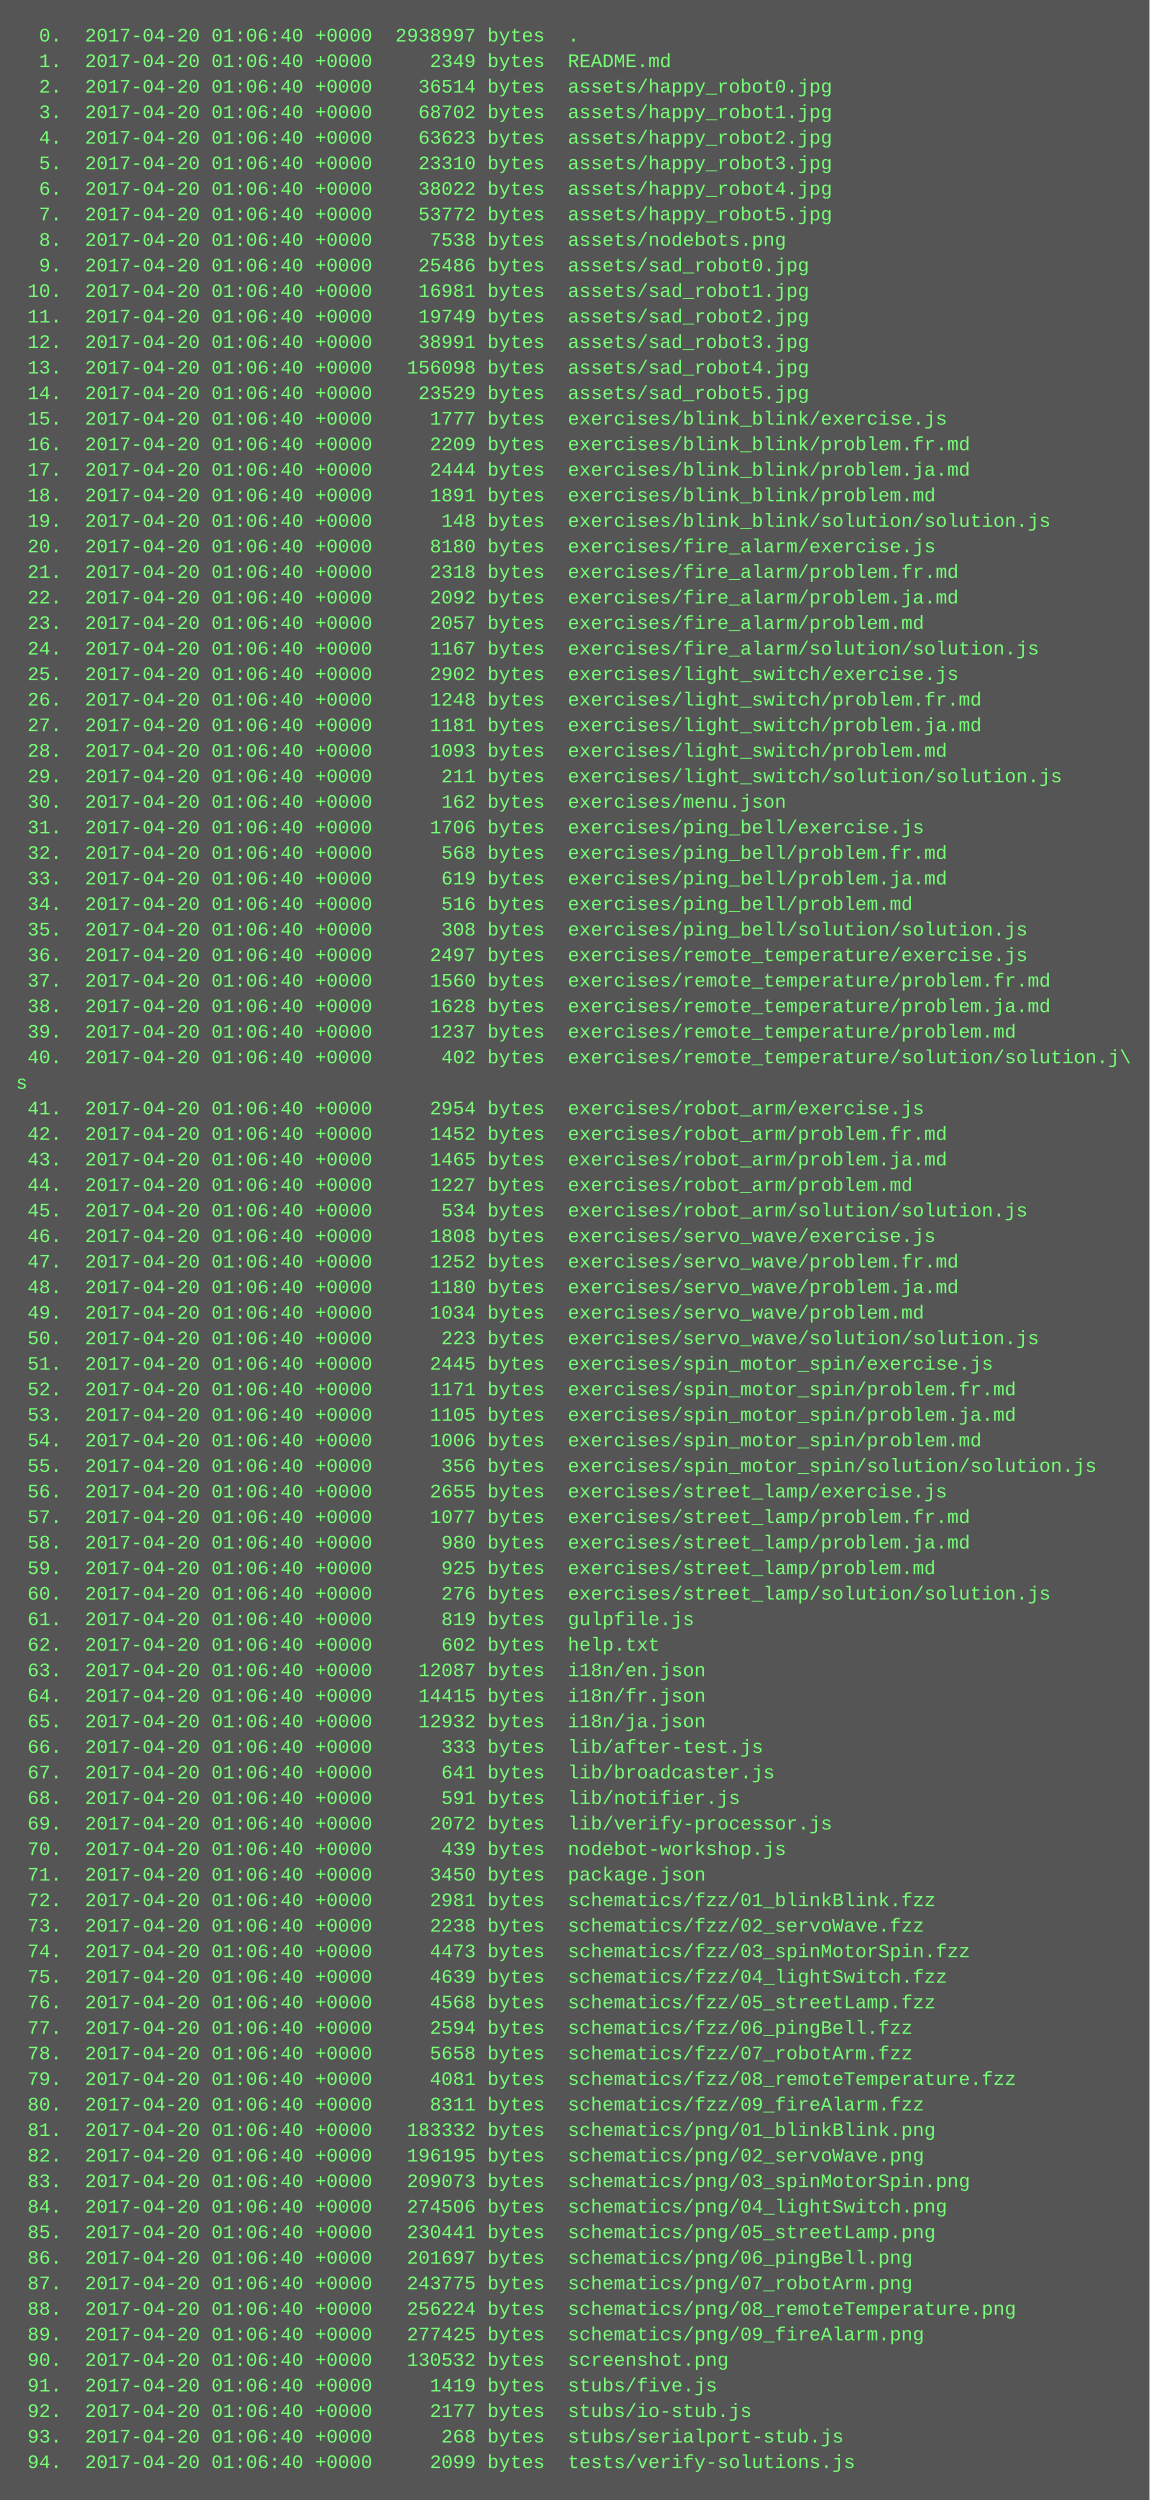
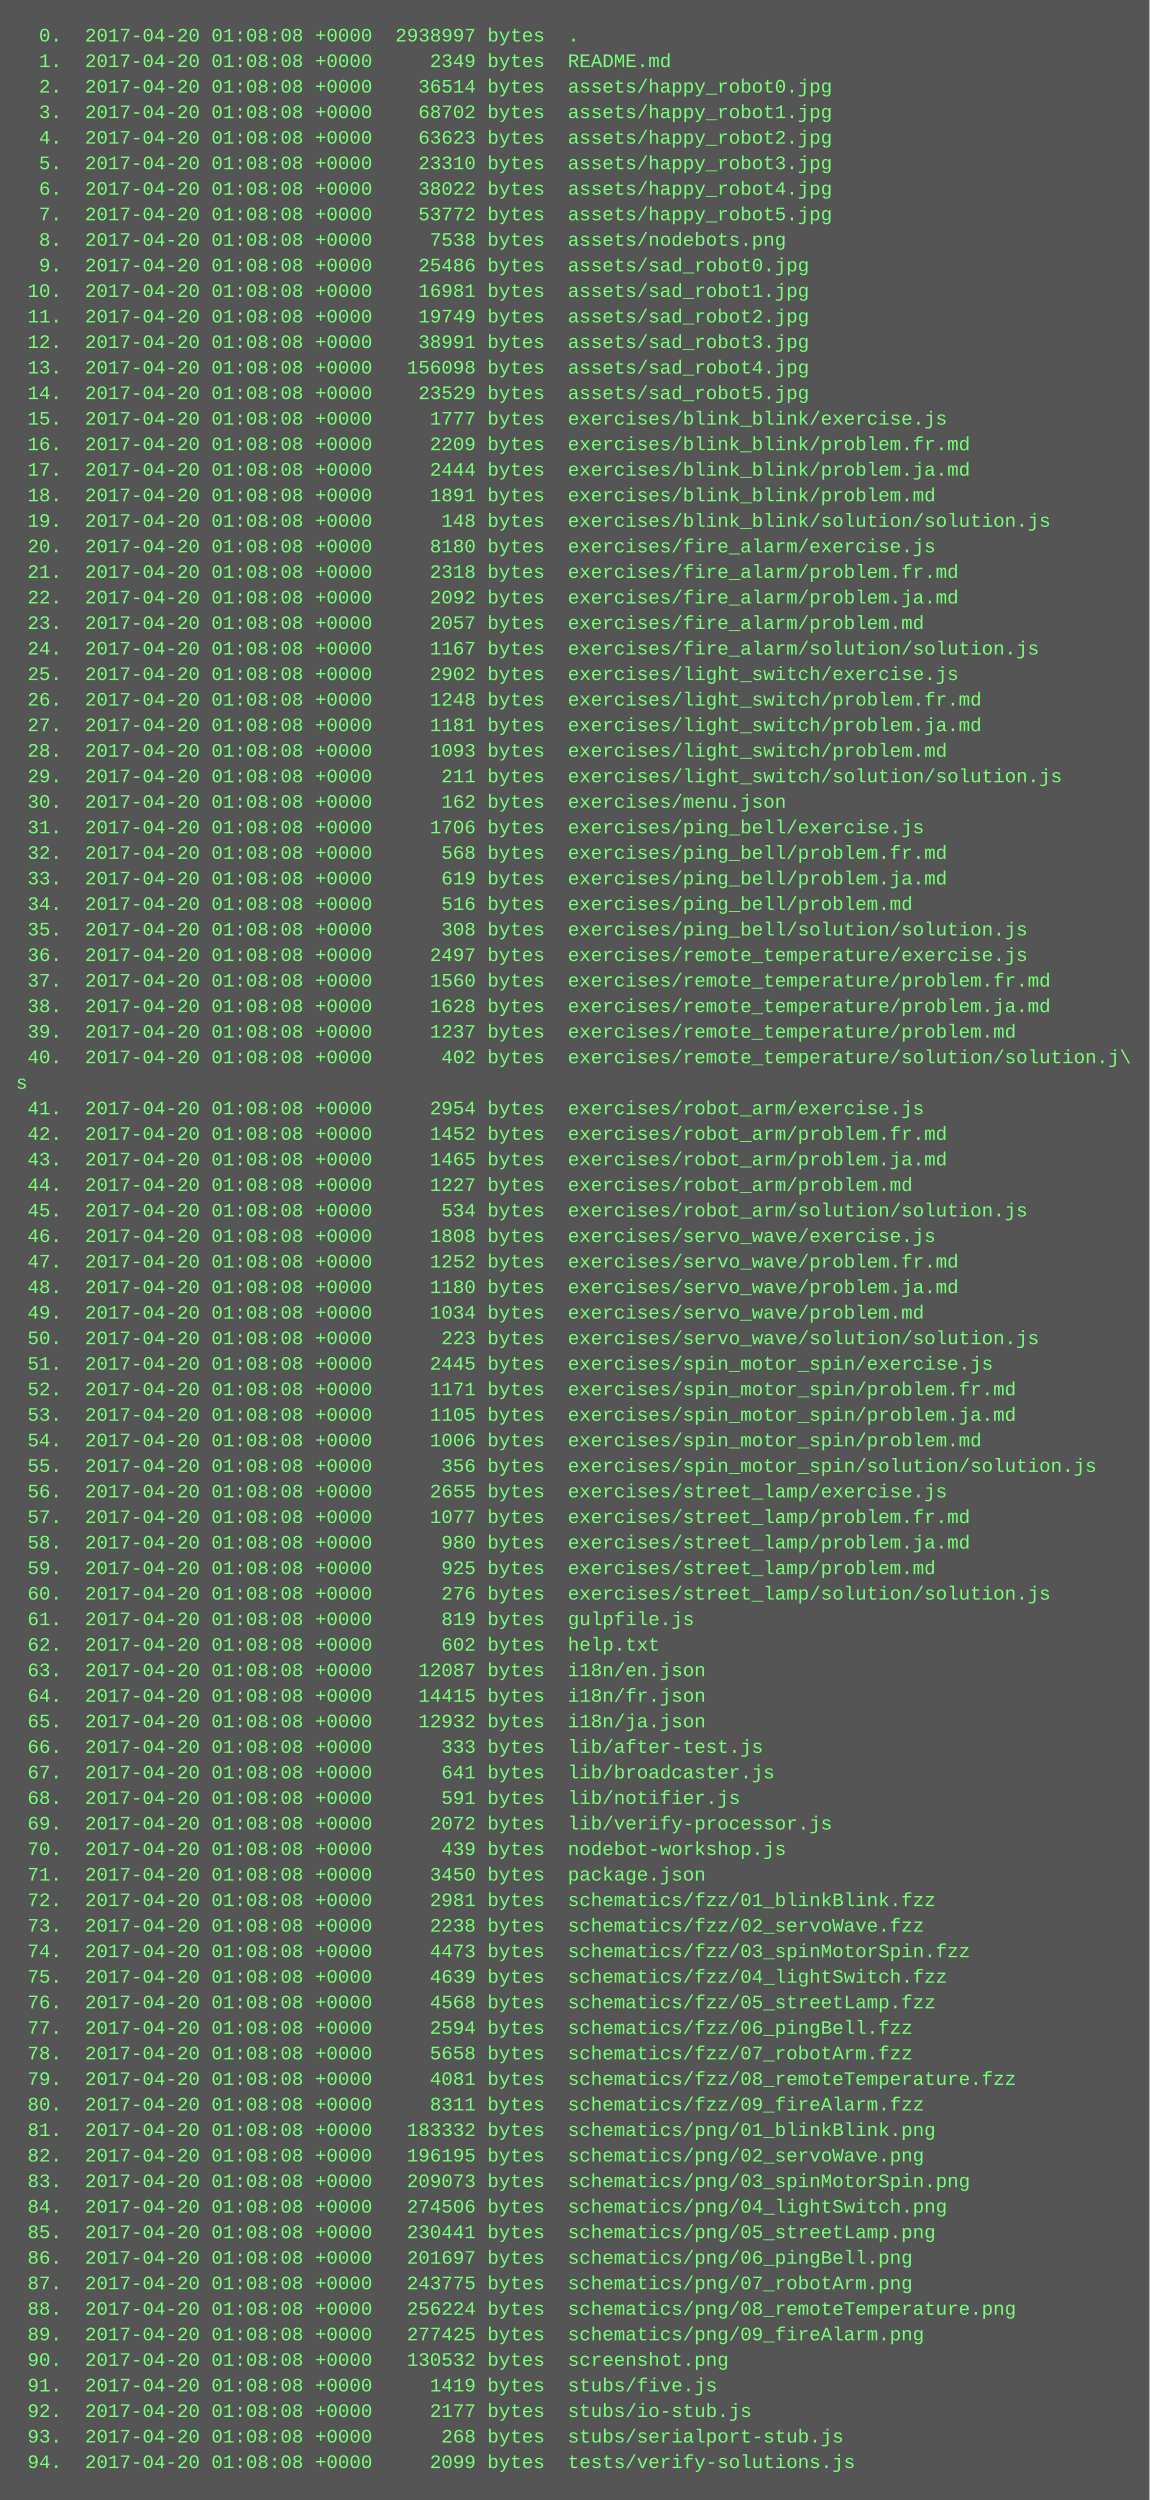
<svg xmlns="http://www.w3.org/2000/svg" height="1566" width="720">
  <rect height="1566" fill="#555" width="720" />
  <text fill="#7f7" font-family="Courier New" font-size="12" xml:space="preserve">
-     <tspan x="10" y="26">  0.  2017-04-20 01:06:40 +0000  2938997 bytes  .</tspan>
-     <tspan x="10" y="42">  1.  2017-04-20 01:06:40 +0000     2349 bytes  README.md</tspan>
-     <tspan x="10" y="58">  2.  2017-04-20 01:06:40 +0000    36514 bytes  assets/happy_robot0.jpg</tspan>
-     <tspan x="10" y="74">  3.  2017-04-20 01:06:40 +0000    68702 bytes  assets/happy_robot1.jpg</tspan>
-     <tspan x="10" y="90">  4.  2017-04-20 01:06:40 +0000    63623 bytes  assets/happy_robot2.jpg</tspan>
-     <tspan x="10" y="106">  5.  2017-04-20 01:06:40 +0000    23310 bytes  assets/happy_robot3.jpg</tspan>
-     <tspan x="10" y="122">  6.  2017-04-20 01:06:40 +0000    38022 bytes  assets/happy_robot4.jpg</tspan>
-     <tspan x="10" y="138">  7.  2017-04-20 01:06:40 +0000    53772 bytes  assets/happy_robot5.jpg</tspan>
-     <tspan x="10" y="154">  8.  2017-04-20 01:06:40 +0000     7538 bytes  assets/nodebots.png</tspan>
-     <tspan x="10" y="170">  9.  2017-04-20 01:06:40 +0000    25486 bytes  assets/sad_robot0.jpg</tspan>
-     <tspan x="10" y="186"> 10.  2017-04-20 01:06:40 +0000    16981 bytes  assets/sad_robot1.jpg</tspan>
-     <tspan x="10" y="202"> 11.  2017-04-20 01:06:40 +0000    19749 bytes  assets/sad_robot2.jpg</tspan>
-     <tspan x="10" y="218"> 12.  2017-04-20 01:06:40 +0000    38991 bytes  assets/sad_robot3.jpg</tspan>
-     <tspan x="10" y="234"> 13.  2017-04-20 01:06:40 +0000   156098 bytes  assets/sad_robot4.jpg</tspan>
-     <tspan x="10" y="250"> 14.  2017-04-20 01:06:40 +0000    23529 bytes  assets/sad_robot5.jpg</tspan>
-     <tspan x="10" y="266"> 15.  2017-04-20 01:06:40 +0000     1777 bytes  exercises/blink_blink/exercise.js</tspan>
-     <tspan x="10" y="282"> 16.  2017-04-20 01:06:40 +0000     2209 bytes  exercises/blink_blink/problem.fr.md</tspan>
-     <tspan x="10" y="298"> 17.  2017-04-20 01:06:40 +0000     2444 bytes  exercises/blink_blink/problem.ja.md</tspan>
-     <tspan x="10" y="314"> 18.  2017-04-20 01:06:40 +0000     1891 bytes  exercises/blink_blink/problem.md</tspan>
-     <tspan x="10" y="330"> 19.  2017-04-20 01:06:40 +0000      148 bytes  exercises/blink_blink/solution/solution.js</tspan>
-     <tspan x="10" y="346"> 20.  2017-04-20 01:06:40 +0000     8180 bytes  exercises/fire_alarm/exercise.js</tspan>
-     <tspan x="10" y="362"> 21.  2017-04-20 01:06:40 +0000     2318 bytes  exercises/fire_alarm/problem.fr.md</tspan>
-     <tspan x="10" y="378"> 22.  2017-04-20 01:06:40 +0000     2092 bytes  exercises/fire_alarm/problem.ja.md</tspan>
-     <tspan x="10" y="394"> 23.  2017-04-20 01:06:40 +0000     2057 bytes  exercises/fire_alarm/problem.md</tspan>
-     <tspan x="10" y="410"> 24.  2017-04-20 01:06:40 +0000     1167 bytes  exercises/fire_alarm/solution/solution.js</tspan>
-     <tspan x="10" y="426"> 25.  2017-04-20 01:06:40 +0000     2902 bytes  exercises/light_switch/exercise.js</tspan>
-     <tspan x="10" y="442"> 26.  2017-04-20 01:06:40 +0000     1248 bytes  exercises/light_switch/problem.fr.md</tspan>
-     <tspan x="10" y="458"> 27.  2017-04-20 01:06:40 +0000     1181 bytes  exercises/light_switch/problem.ja.md</tspan>
-     <tspan x="10" y="474"> 28.  2017-04-20 01:06:40 +0000     1093 bytes  exercises/light_switch/problem.md</tspan>
-     <tspan x="10" y="490"> 29.  2017-04-20 01:06:40 +0000      211 bytes  exercises/light_switch/solution/solution.js</tspan>
-     <tspan x="10" y="506"> 30.  2017-04-20 01:06:40 +0000      162 bytes  exercises/menu.json</tspan>
-     <tspan x="10" y="522"> 31.  2017-04-20 01:06:40 +0000     1706 bytes  exercises/ping_bell/exercise.js</tspan>
-     <tspan x="10" y="538"> 32.  2017-04-20 01:06:40 +0000      568 bytes  exercises/ping_bell/problem.fr.md</tspan>
-     <tspan x="10" y="554"> 33.  2017-04-20 01:06:40 +0000      619 bytes  exercises/ping_bell/problem.ja.md</tspan>
-     <tspan x="10" y="570"> 34.  2017-04-20 01:06:40 +0000      516 bytes  exercises/ping_bell/problem.md</tspan>
-     <tspan x="10" y="586"> 35.  2017-04-20 01:06:40 +0000      308 bytes  exercises/ping_bell/solution/solution.js</tspan>
-     <tspan x="10" y="602"> 36.  2017-04-20 01:06:40 +0000     2497 bytes  exercises/remote_temperature/exercise.js</tspan>
-     <tspan x="10" y="618"> 37.  2017-04-20 01:06:40 +0000     1560 bytes  exercises/remote_temperature/problem.fr.md</tspan>
-     <tspan x="10" y="634"> 38.  2017-04-20 01:06:40 +0000     1628 bytes  exercises/remote_temperature/problem.ja.md</tspan>
-     <tspan x="10" y="650"> 39.  2017-04-20 01:06:40 +0000     1237 bytes  exercises/remote_temperature/problem.md</tspan>
-     <tspan x="10" y="666"> 40.  2017-04-20 01:06:40 +0000      402 bytes  exercises/remote_temperature/solution/solution.j\</tspan>
+     <tspan x="10" y="26">  0.  2017-04-20 01:08:08 +0000  2938997 bytes  .</tspan>
+     <tspan x="10" y="42">  1.  2017-04-20 01:08:08 +0000     2349 bytes  README.md</tspan>
+     <tspan x="10" y="58">  2.  2017-04-20 01:08:08 +0000    36514 bytes  assets/happy_robot0.jpg</tspan>
+     <tspan x="10" y="74">  3.  2017-04-20 01:08:08 +0000    68702 bytes  assets/happy_robot1.jpg</tspan>
+     <tspan x="10" y="90">  4.  2017-04-20 01:08:08 +0000    63623 bytes  assets/happy_robot2.jpg</tspan>
+     <tspan x="10" y="106">  5.  2017-04-20 01:08:08 +0000    23310 bytes  assets/happy_robot3.jpg</tspan>
+     <tspan x="10" y="122">  6.  2017-04-20 01:08:08 +0000    38022 bytes  assets/happy_robot4.jpg</tspan>
+     <tspan x="10" y="138">  7.  2017-04-20 01:08:08 +0000    53772 bytes  assets/happy_robot5.jpg</tspan>
+     <tspan x="10" y="154">  8.  2017-04-20 01:08:08 +0000     7538 bytes  assets/nodebots.png</tspan>
+     <tspan x="10" y="170">  9.  2017-04-20 01:08:08 +0000    25486 bytes  assets/sad_robot0.jpg</tspan>
+     <tspan x="10" y="186"> 10.  2017-04-20 01:08:08 +0000    16981 bytes  assets/sad_robot1.jpg</tspan>
+     <tspan x="10" y="202"> 11.  2017-04-20 01:08:08 +0000    19749 bytes  assets/sad_robot2.jpg</tspan>
+     <tspan x="10" y="218"> 12.  2017-04-20 01:08:08 +0000    38991 bytes  assets/sad_robot3.jpg</tspan>
+     <tspan x="10" y="234"> 13.  2017-04-20 01:08:08 +0000   156098 bytes  assets/sad_robot4.jpg</tspan>
+     <tspan x="10" y="250"> 14.  2017-04-20 01:08:08 +0000    23529 bytes  assets/sad_robot5.jpg</tspan>
+     <tspan x="10" y="266"> 15.  2017-04-20 01:08:08 +0000     1777 bytes  exercises/blink_blink/exercise.js</tspan>
+     <tspan x="10" y="282"> 16.  2017-04-20 01:08:08 +0000     2209 bytes  exercises/blink_blink/problem.fr.md</tspan>
+     <tspan x="10" y="298"> 17.  2017-04-20 01:08:08 +0000     2444 bytes  exercises/blink_blink/problem.ja.md</tspan>
+     <tspan x="10" y="314"> 18.  2017-04-20 01:08:08 +0000     1891 bytes  exercises/blink_blink/problem.md</tspan>
+     <tspan x="10" y="330"> 19.  2017-04-20 01:08:08 +0000      148 bytes  exercises/blink_blink/solution/solution.js</tspan>
+     <tspan x="10" y="346"> 20.  2017-04-20 01:08:08 +0000     8180 bytes  exercises/fire_alarm/exercise.js</tspan>
+     <tspan x="10" y="362"> 21.  2017-04-20 01:08:08 +0000     2318 bytes  exercises/fire_alarm/problem.fr.md</tspan>
+     <tspan x="10" y="378"> 22.  2017-04-20 01:08:08 +0000     2092 bytes  exercises/fire_alarm/problem.ja.md</tspan>
+     <tspan x="10" y="394"> 23.  2017-04-20 01:08:08 +0000     2057 bytes  exercises/fire_alarm/problem.md</tspan>
+     <tspan x="10" y="410"> 24.  2017-04-20 01:08:08 +0000     1167 bytes  exercises/fire_alarm/solution/solution.js</tspan>
+     <tspan x="10" y="426"> 25.  2017-04-20 01:08:08 +0000     2902 bytes  exercises/light_switch/exercise.js</tspan>
+     <tspan x="10" y="442"> 26.  2017-04-20 01:08:08 +0000     1248 bytes  exercises/light_switch/problem.fr.md</tspan>
+     <tspan x="10" y="458"> 27.  2017-04-20 01:08:08 +0000     1181 bytes  exercises/light_switch/problem.ja.md</tspan>
+     <tspan x="10" y="474"> 28.  2017-04-20 01:08:08 +0000     1093 bytes  exercises/light_switch/problem.md</tspan>
+     <tspan x="10" y="490"> 29.  2017-04-20 01:08:08 +0000      211 bytes  exercises/light_switch/solution/solution.js</tspan>
+     <tspan x="10" y="506"> 30.  2017-04-20 01:08:08 +0000      162 bytes  exercises/menu.json</tspan>
+     <tspan x="10" y="522"> 31.  2017-04-20 01:08:08 +0000     1706 bytes  exercises/ping_bell/exercise.js</tspan>
+     <tspan x="10" y="538"> 32.  2017-04-20 01:08:08 +0000      568 bytes  exercises/ping_bell/problem.fr.md</tspan>
+     <tspan x="10" y="554"> 33.  2017-04-20 01:08:08 +0000      619 bytes  exercises/ping_bell/problem.ja.md</tspan>
+     <tspan x="10" y="570"> 34.  2017-04-20 01:08:08 +0000      516 bytes  exercises/ping_bell/problem.md</tspan>
+     <tspan x="10" y="586"> 35.  2017-04-20 01:08:08 +0000      308 bytes  exercises/ping_bell/solution/solution.js</tspan>
+     <tspan x="10" y="602"> 36.  2017-04-20 01:08:08 +0000     2497 bytes  exercises/remote_temperature/exercise.js</tspan>
+     <tspan x="10" y="618"> 37.  2017-04-20 01:08:08 +0000     1560 bytes  exercises/remote_temperature/problem.fr.md</tspan>
+     <tspan x="10" y="634"> 38.  2017-04-20 01:08:08 +0000     1628 bytes  exercises/remote_temperature/problem.ja.md</tspan>
+     <tspan x="10" y="650"> 39.  2017-04-20 01:08:08 +0000     1237 bytes  exercises/remote_temperature/problem.md</tspan>
+     <tspan x="10" y="666"> 40.  2017-04-20 01:08:08 +0000      402 bytes  exercises/remote_temperature/solution/solution.j\</tspan>
    <tspan x="10" y="682">s</tspan>
-     <tspan x="10" y="698"> 41.  2017-04-20 01:06:40 +0000     2954 bytes  exercises/robot_arm/exercise.js</tspan>
-     <tspan x="10" y="714"> 42.  2017-04-20 01:06:40 +0000     1452 bytes  exercises/robot_arm/problem.fr.md</tspan>
-     <tspan x="10" y="730"> 43.  2017-04-20 01:06:40 +0000     1465 bytes  exercises/robot_arm/problem.ja.md</tspan>
-     <tspan x="10" y="746"> 44.  2017-04-20 01:06:40 +0000     1227 bytes  exercises/robot_arm/problem.md</tspan>
-     <tspan x="10" y="762"> 45.  2017-04-20 01:06:40 +0000      534 bytes  exercises/robot_arm/solution/solution.js</tspan>
-     <tspan x="10" y="778"> 46.  2017-04-20 01:06:40 +0000     1808 bytes  exercises/servo_wave/exercise.js</tspan>
-     <tspan x="10" y="794"> 47.  2017-04-20 01:06:40 +0000     1252 bytes  exercises/servo_wave/problem.fr.md</tspan>
-     <tspan x="10" y="810"> 48.  2017-04-20 01:06:40 +0000     1180 bytes  exercises/servo_wave/problem.ja.md</tspan>
-     <tspan x="10" y="826"> 49.  2017-04-20 01:06:40 +0000     1034 bytes  exercises/servo_wave/problem.md</tspan>
-     <tspan x="10" y="842"> 50.  2017-04-20 01:06:40 +0000      223 bytes  exercises/servo_wave/solution/solution.js</tspan>
-     <tspan x="10" y="858"> 51.  2017-04-20 01:06:40 +0000     2445 bytes  exercises/spin_motor_spin/exercise.js</tspan>
-     <tspan x="10" y="874"> 52.  2017-04-20 01:06:40 +0000     1171 bytes  exercises/spin_motor_spin/problem.fr.md</tspan>
-     <tspan x="10" y="890"> 53.  2017-04-20 01:06:40 +0000     1105 bytes  exercises/spin_motor_spin/problem.ja.md</tspan>
-     <tspan x="10" y="906"> 54.  2017-04-20 01:06:40 +0000     1006 bytes  exercises/spin_motor_spin/problem.md</tspan>
-     <tspan x="10" y="922"> 55.  2017-04-20 01:06:40 +0000      356 bytes  exercises/spin_motor_spin/solution/solution.js</tspan>
-     <tspan x="10" y="938"> 56.  2017-04-20 01:06:40 +0000     2655 bytes  exercises/street_lamp/exercise.js</tspan>
-     <tspan x="10" y="954"> 57.  2017-04-20 01:06:40 +0000     1077 bytes  exercises/street_lamp/problem.fr.md</tspan>
-     <tspan x="10" y="970"> 58.  2017-04-20 01:06:40 +0000      980 bytes  exercises/street_lamp/problem.ja.md</tspan>
-     <tspan x="10" y="986"> 59.  2017-04-20 01:06:40 +0000      925 bytes  exercises/street_lamp/problem.md</tspan>
-     <tspan x="10" y="1002"> 60.  2017-04-20 01:06:40 +0000      276 bytes  exercises/street_lamp/solution/solution.js</tspan>
-     <tspan x="10" y="1018"> 61.  2017-04-20 01:06:40 +0000      819 bytes  gulpfile.js</tspan>
-     <tspan x="10" y="1034"> 62.  2017-04-20 01:06:40 +0000      602 bytes  help.txt</tspan>
-     <tspan x="10" y="1050"> 63.  2017-04-20 01:06:40 +0000    12087 bytes  i18n/en.json</tspan>
-     <tspan x="10" y="1066"> 64.  2017-04-20 01:06:40 +0000    14415 bytes  i18n/fr.json</tspan>
-     <tspan x="10" y="1082"> 65.  2017-04-20 01:06:40 +0000    12932 bytes  i18n/ja.json</tspan>
-     <tspan x="10" y="1098"> 66.  2017-04-20 01:06:40 +0000      333 bytes  lib/after-test.js</tspan>
-     <tspan x="10" y="1114"> 67.  2017-04-20 01:06:40 +0000      641 bytes  lib/broadcaster.js</tspan>
-     <tspan x="10" y="1130"> 68.  2017-04-20 01:06:40 +0000      591 bytes  lib/notifier.js</tspan>
-     <tspan x="10" y="1146"> 69.  2017-04-20 01:06:40 +0000     2072 bytes  lib/verify-processor.js</tspan>
-     <tspan x="10" y="1162"> 70.  2017-04-20 01:06:40 +0000      439 bytes  nodebot-workshop.js</tspan>
-     <tspan x="10" y="1178"> 71.  2017-04-20 01:06:40 +0000     3450 bytes  package.json</tspan>
-     <tspan x="10" y="1194"> 72.  2017-04-20 01:06:40 +0000     2981 bytes  schematics/fzz/01_blinkBlink.fzz</tspan>
-     <tspan x="10" y="1210"> 73.  2017-04-20 01:06:40 +0000     2238 bytes  schematics/fzz/02_servoWave.fzz</tspan>
-     <tspan x="10" y="1226"> 74.  2017-04-20 01:06:40 +0000     4473 bytes  schematics/fzz/03_spinMotorSpin.fzz</tspan>
-     <tspan x="10" y="1242"> 75.  2017-04-20 01:06:40 +0000     4639 bytes  schematics/fzz/04_lightSwitch.fzz</tspan>
-     <tspan x="10" y="1258"> 76.  2017-04-20 01:06:40 +0000     4568 bytes  schematics/fzz/05_streetLamp.fzz</tspan>
-     <tspan x="10" y="1274"> 77.  2017-04-20 01:06:40 +0000     2594 bytes  schematics/fzz/06_pingBell.fzz</tspan>
-     <tspan x="10" y="1290"> 78.  2017-04-20 01:06:40 +0000     5658 bytes  schematics/fzz/07_robotArm.fzz</tspan>
-     <tspan x="10" y="1306"> 79.  2017-04-20 01:06:40 +0000     4081 bytes  schematics/fzz/08_remoteTemperature.fzz</tspan>
-     <tspan x="10" y="1322"> 80.  2017-04-20 01:06:40 +0000     8311 bytes  schematics/fzz/09_fireAlarm.fzz</tspan>
-     <tspan x="10" y="1338"> 81.  2017-04-20 01:06:40 +0000   183332 bytes  schematics/png/01_blinkBlink.png</tspan>
-     <tspan x="10" y="1354"> 82.  2017-04-20 01:06:40 +0000   196195 bytes  schematics/png/02_servoWave.png</tspan>
-     <tspan x="10" y="1370"> 83.  2017-04-20 01:06:40 +0000   209073 bytes  schematics/png/03_spinMotorSpin.png</tspan>
-     <tspan x="10" y="1386"> 84.  2017-04-20 01:06:40 +0000   274506 bytes  schematics/png/04_lightSwitch.png</tspan>
-     <tspan x="10" y="1402"> 85.  2017-04-20 01:06:40 +0000   230441 bytes  schematics/png/05_streetLamp.png</tspan>
-     <tspan x="10" y="1418"> 86.  2017-04-20 01:06:40 +0000   201697 bytes  schematics/png/06_pingBell.png</tspan>
-     <tspan x="10" y="1434"> 87.  2017-04-20 01:06:40 +0000   243775 bytes  schematics/png/07_robotArm.png</tspan>
-     <tspan x="10" y="1450"> 88.  2017-04-20 01:06:40 +0000   256224 bytes  schematics/png/08_remoteTemperature.png</tspan>
-     <tspan x="10" y="1466"> 89.  2017-04-20 01:06:40 +0000   277425 bytes  schematics/png/09_fireAlarm.png</tspan>
-     <tspan x="10" y="1482"> 90.  2017-04-20 01:06:40 +0000   130532 bytes  screenshot.png</tspan>
-     <tspan x="10" y="1498"> 91.  2017-04-20 01:06:40 +0000     1419 bytes  stubs/five.js</tspan>
-     <tspan x="10" y="1514"> 92.  2017-04-20 01:06:40 +0000     2177 bytes  stubs/io-stub.js</tspan>
-     <tspan x="10" y="1530"> 93.  2017-04-20 01:06:40 +0000      268 bytes  stubs/serialport-stub.js</tspan>
-     <tspan x="10" y="1546"> 94.  2017-04-20 01:06:40 +0000     2099 bytes  tests/verify-solutions.js</tspan>
+     <tspan x="10" y="698"> 41.  2017-04-20 01:08:08 +0000     2954 bytes  exercises/robot_arm/exercise.js</tspan>
+     <tspan x="10" y="714"> 42.  2017-04-20 01:08:08 +0000     1452 bytes  exercises/robot_arm/problem.fr.md</tspan>
+     <tspan x="10" y="730"> 43.  2017-04-20 01:08:08 +0000     1465 bytes  exercises/robot_arm/problem.ja.md</tspan>
+     <tspan x="10" y="746"> 44.  2017-04-20 01:08:08 +0000     1227 bytes  exercises/robot_arm/problem.md</tspan>
+     <tspan x="10" y="762"> 45.  2017-04-20 01:08:08 +0000      534 bytes  exercises/robot_arm/solution/solution.js</tspan>
+     <tspan x="10" y="778"> 46.  2017-04-20 01:08:08 +0000     1808 bytes  exercises/servo_wave/exercise.js</tspan>
+     <tspan x="10" y="794"> 47.  2017-04-20 01:08:08 +0000     1252 bytes  exercises/servo_wave/problem.fr.md</tspan>
+     <tspan x="10" y="810"> 48.  2017-04-20 01:08:08 +0000     1180 bytes  exercises/servo_wave/problem.ja.md</tspan>
+     <tspan x="10" y="826"> 49.  2017-04-20 01:08:08 +0000     1034 bytes  exercises/servo_wave/problem.md</tspan>
+     <tspan x="10" y="842"> 50.  2017-04-20 01:08:08 +0000      223 bytes  exercises/servo_wave/solution/solution.js</tspan>
+     <tspan x="10" y="858"> 51.  2017-04-20 01:08:08 +0000     2445 bytes  exercises/spin_motor_spin/exercise.js</tspan>
+     <tspan x="10" y="874"> 52.  2017-04-20 01:08:08 +0000     1171 bytes  exercises/spin_motor_spin/problem.fr.md</tspan>
+     <tspan x="10" y="890"> 53.  2017-04-20 01:08:08 +0000     1105 bytes  exercises/spin_motor_spin/problem.ja.md</tspan>
+     <tspan x="10" y="906"> 54.  2017-04-20 01:08:08 +0000     1006 bytes  exercises/spin_motor_spin/problem.md</tspan>
+     <tspan x="10" y="922"> 55.  2017-04-20 01:08:08 +0000      356 bytes  exercises/spin_motor_spin/solution/solution.js</tspan>
+     <tspan x="10" y="938"> 56.  2017-04-20 01:08:08 +0000     2655 bytes  exercises/street_lamp/exercise.js</tspan>
+     <tspan x="10" y="954"> 57.  2017-04-20 01:08:08 +0000     1077 bytes  exercises/street_lamp/problem.fr.md</tspan>
+     <tspan x="10" y="970"> 58.  2017-04-20 01:08:08 +0000      980 bytes  exercises/street_lamp/problem.ja.md</tspan>
+     <tspan x="10" y="986"> 59.  2017-04-20 01:08:08 +0000      925 bytes  exercises/street_lamp/problem.md</tspan>
+     <tspan x="10" y="1002"> 60.  2017-04-20 01:08:08 +0000      276 bytes  exercises/street_lamp/solution/solution.js</tspan>
+     <tspan x="10" y="1018"> 61.  2017-04-20 01:08:08 +0000      819 bytes  gulpfile.js</tspan>
+     <tspan x="10" y="1034"> 62.  2017-04-20 01:08:08 +0000      602 bytes  help.txt</tspan>
+     <tspan x="10" y="1050"> 63.  2017-04-20 01:08:08 +0000    12087 bytes  i18n/en.json</tspan>
+     <tspan x="10" y="1066"> 64.  2017-04-20 01:08:08 +0000    14415 bytes  i18n/fr.json</tspan>
+     <tspan x="10" y="1082"> 65.  2017-04-20 01:08:08 +0000    12932 bytes  i18n/ja.json</tspan>
+     <tspan x="10" y="1098"> 66.  2017-04-20 01:08:08 +0000      333 bytes  lib/after-test.js</tspan>
+     <tspan x="10" y="1114"> 67.  2017-04-20 01:08:08 +0000      641 bytes  lib/broadcaster.js</tspan>
+     <tspan x="10" y="1130"> 68.  2017-04-20 01:08:08 +0000      591 bytes  lib/notifier.js</tspan>
+     <tspan x="10" y="1146"> 69.  2017-04-20 01:08:08 +0000     2072 bytes  lib/verify-processor.js</tspan>
+     <tspan x="10" y="1162"> 70.  2017-04-20 01:08:08 +0000      439 bytes  nodebot-workshop.js</tspan>
+     <tspan x="10" y="1178"> 71.  2017-04-20 01:08:08 +0000     3450 bytes  package.json</tspan>
+     <tspan x="10" y="1194"> 72.  2017-04-20 01:08:08 +0000     2981 bytes  schematics/fzz/01_blinkBlink.fzz</tspan>
+     <tspan x="10" y="1210"> 73.  2017-04-20 01:08:08 +0000     2238 bytes  schematics/fzz/02_servoWave.fzz</tspan>
+     <tspan x="10" y="1226"> 74.  2017-04-20 01:08:08 +0000     4473 bytes  schematics/fzz/03_spinMotorSpin.fzz</tspan>
+     <tspan x="10" y="1242"> 75.  2017-04-20 01:08:08 +0000     4639 bytes  schematics/fzz/04_lightSwitch.fzz</tspan>
+     <tspan x="10" y="1258"> 76.  2017-04-20 01:08:08 +0000     4568 bytes  schematics/fzz/05_streetLamp.fzz</tspan>
+     <tspan x="10" y="1274"> 77.  2017-04-20 01:08:08 +0000     2594 bytes  schematics/fzz/06_pingBell.fzz</tspan>
+     <tspan x="10" y="1290"> 78.  2017-04-20 01:08:08 +0000     5658 bytes  schematics/fzz/07_robotArm.fzz</tspan>
+     <tspan x="10" y="1306"> 79.  2017-04-20 01:08:08 +0000     4081 bytes  schematics/fzz/08_remoteTemperature.fzz</tspan>
+     <tspan x="10" y="1322"> 80.  2017-04-20 01:08:08 +0000     8311 bytes  schematics/fzz/09_fireAlarm.fzz</tspan>
+     <tspan x="10" y="1338"> 81.  2017-04-20 01:08:08 +0000   183332 bytes  schematics/png/01_blinkBlink.png</tspan>
+     <tspan x="10" y="1354"> 82.  2017-04-20 01:08:08 +0000   196195 bytes  schematics/png/02_servoWave.png</tspan>
+     <tspan x="10" y="1370"> 83.  2017-04-20 01:08:08 +0000   209073 bytes  schematics/png/03_spinMotorSpin.png</tspan>
+     <tspan x="10" y="1386"> 84.  2017-04-20 01:08:08 +0000   274506 bytes  schematics/png/04_lightSwitch.png</tspan>
+     <tspan x="10" y="1402"> 85.  2017-04-20 01:08:08 +0000   230441 bytes  schematics/png/05_streetLamp.png</tspan>
+     <tspan x="10" y="1418"> 86.  2017-04-20 01:08:08 +0000   201697 bytes  schematics/png/06_pingBell.png</tspan>
+     <tspan x="10" y="1434"> 87.  2017-04-20 01:08:08 +0000   243775 bytes  schematics/png/07_robotArm.png</tspan>
+     <tspan x="10" y="1450"> 88.  2017-04-20 01:08:08 +0000   256224 bytes  schematics/png/08_remoteTemperature.png</tspan>
+     <tspan x="10" y="1466"> 89.  2017-04-20 01:08:08 +0000   277425 bytes  schematics/png/09_fireAlarm.png</tspan>
+     <tspan x="10" y="1482"> 90.  2017-04-20 01:08:08 +0000   130532 bytes  screenshot.png</tspan>
+     <tspan x="10" y="1498"> 91.  2017-04-20 01:08:08 +0000     1419 bytes  stubs/five.js</tspan>
+     <tspan x="10" y="1514"> 92.  2017-04-20 01:08:08 +0000     2177 bytes  stubs/io-stub.js</tspan>
+     <tspan x="10" y="1530"> 93.  2017-04-20 01:08:08 +0000      268 bytes  stubs/serialport-stub.js</tspan>
+     <tspan x="10" y="1546"> 94.  2017-04-20 01:08:08 +0000     2099 bytes  tests/verify-solutions.js</tspan>
  </text>
</svg>
